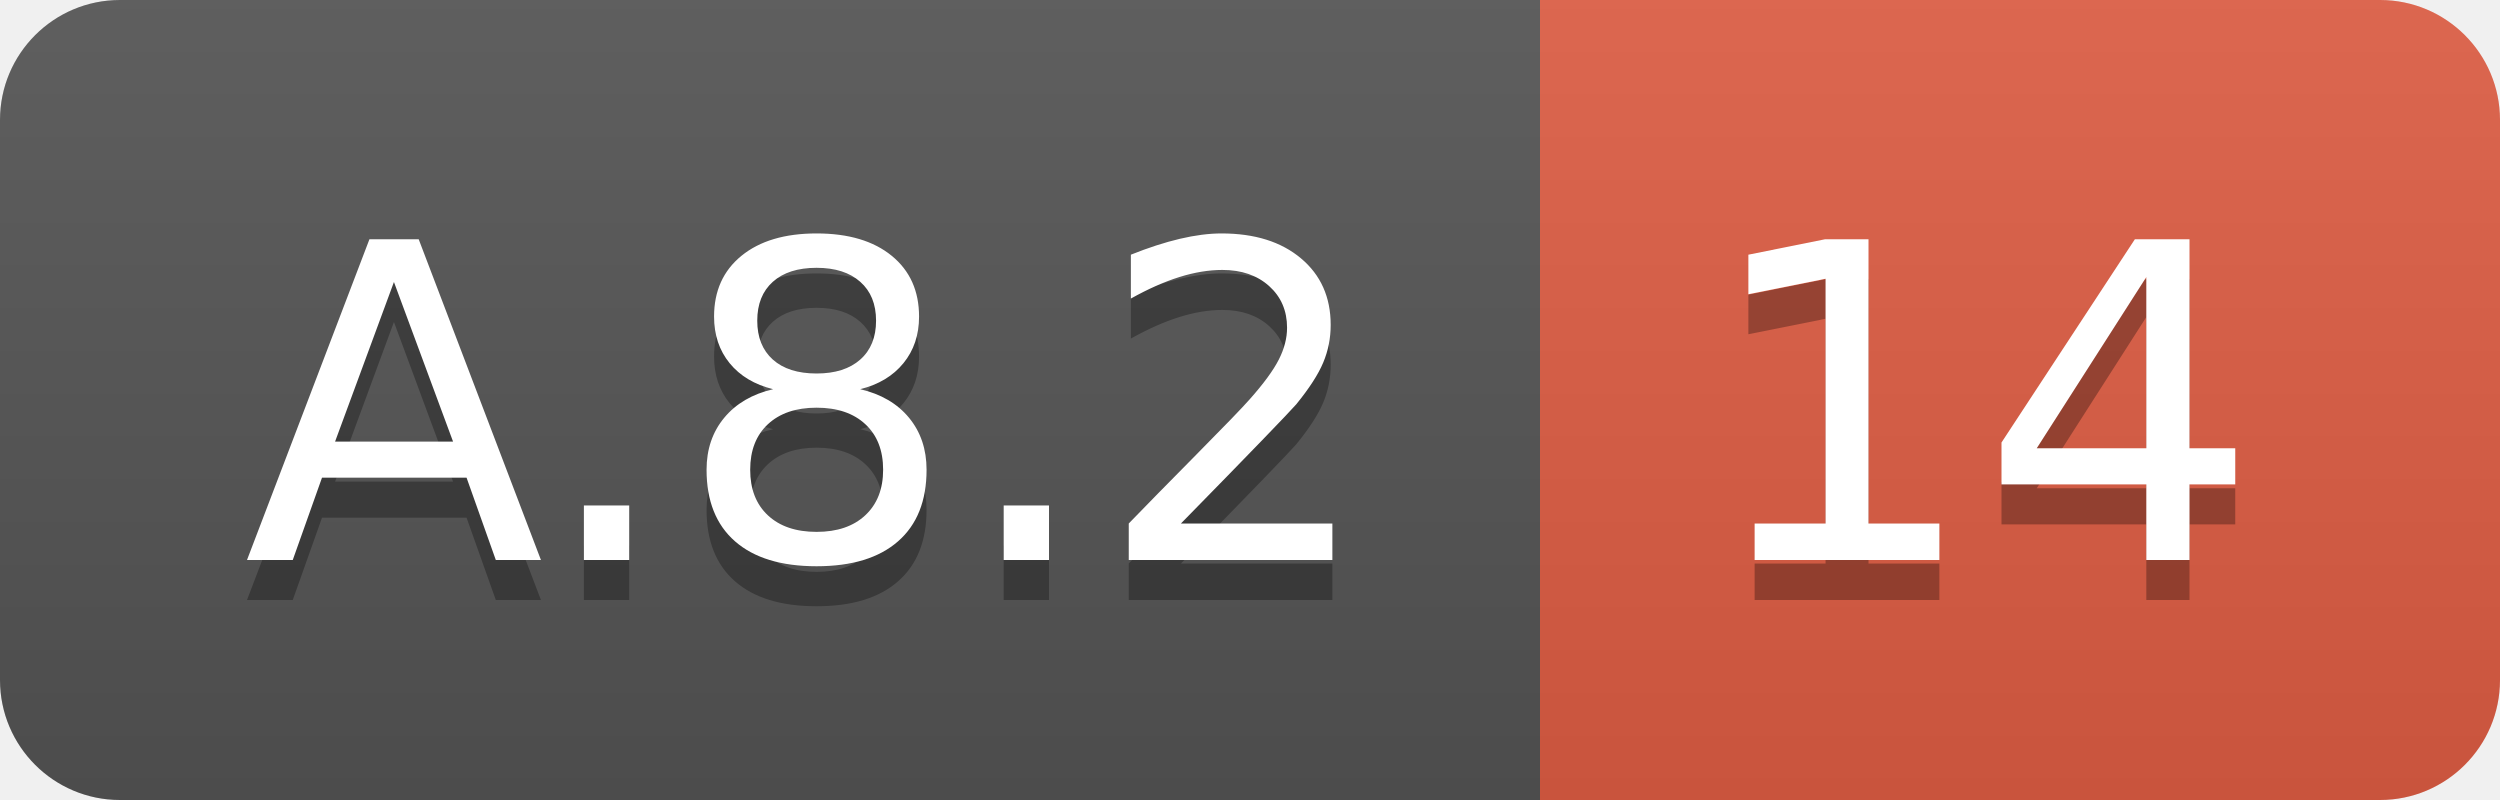
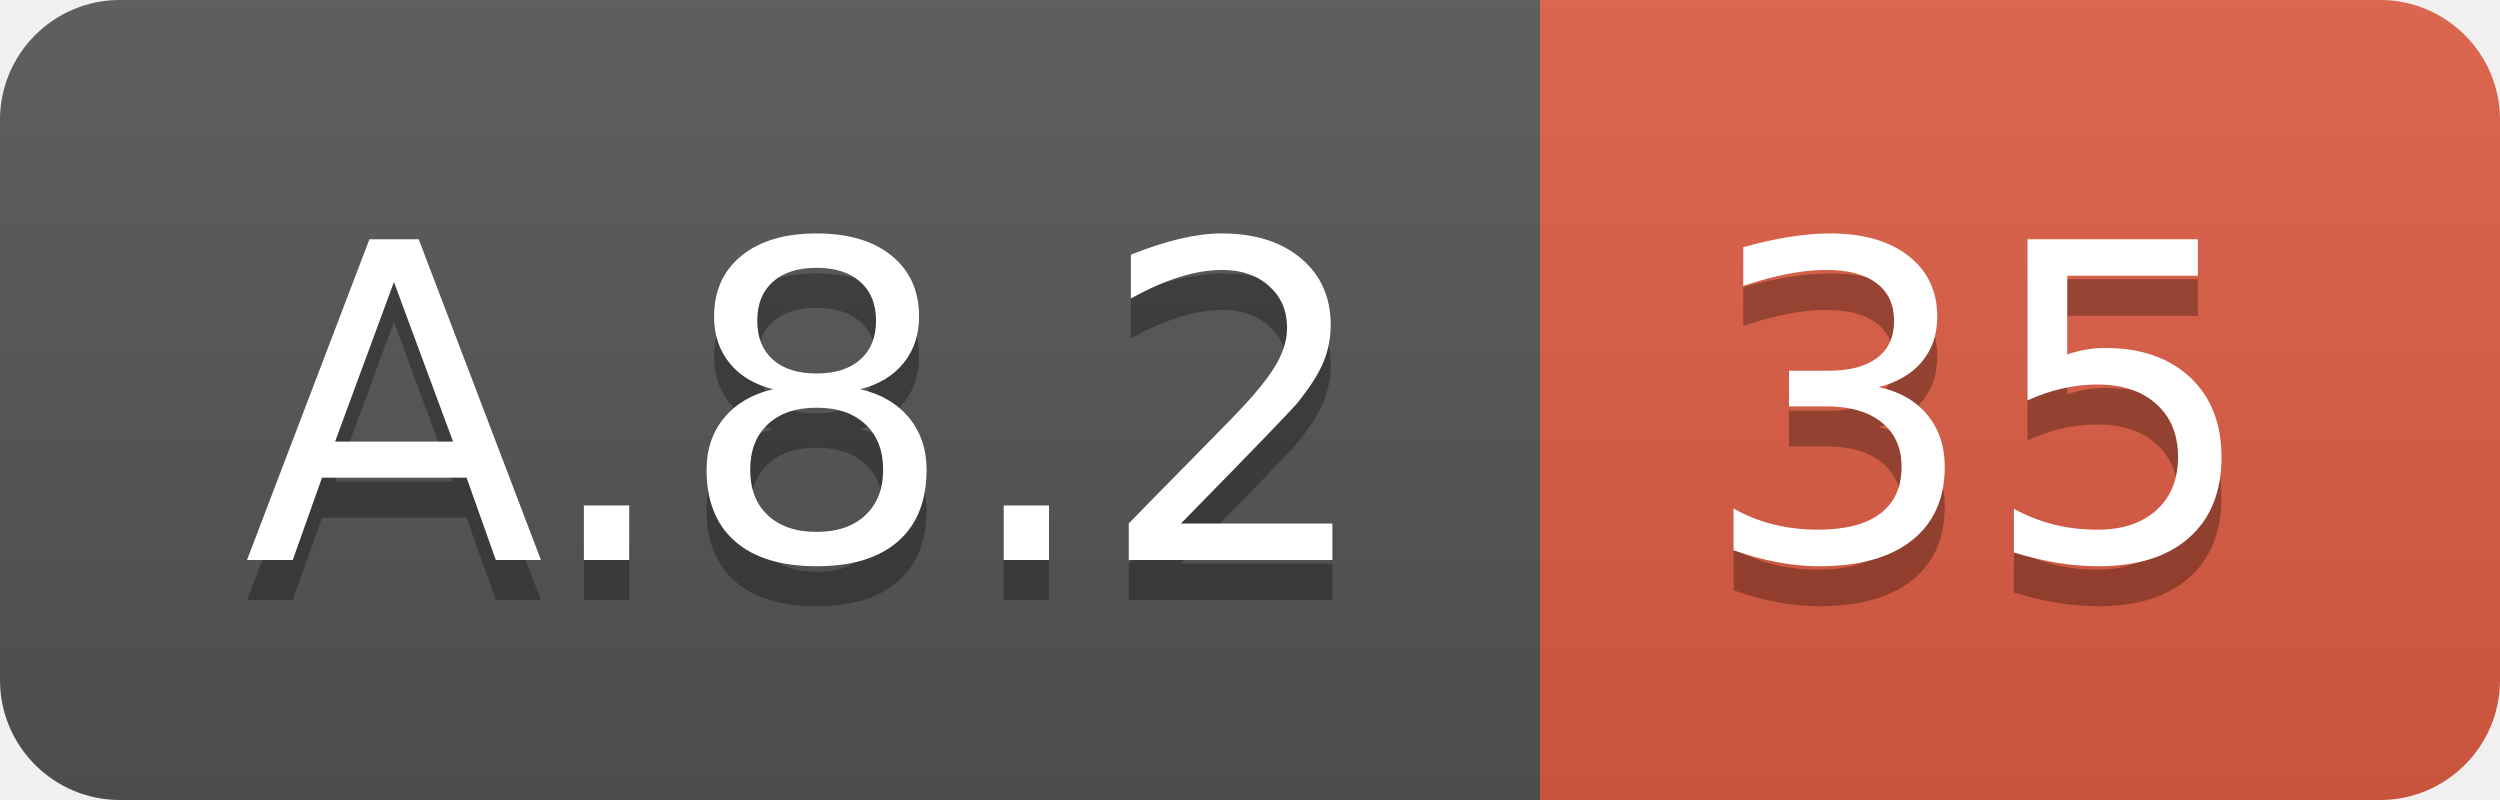
<svg xmlns="http://www.w3.org/2000/svg" width="62.5" height="20">
  <linearGradient id="smooth" x2="0" y2="100%">
    <stop offset="0" stop-color="#bbb" stop-opacity=".1" />
    <stop offset="1" stop-opacity=".1" />
  </linearGradient>
  <clipPath id="round">
    <rect width="62.5" height="20" rx="3" fill="#fff" />
  </clipPath>
  <g clip-path="url(#round)">
    <rect width="38.5" height="20" fill="#555" />
    <rect x="38.5" width="24.0" height="20" fill="#e05d44" />
    <rect width="62.5" height="20" fill="url(#smooth)" />
  </g>
  <g fill="#fff" text-anchor="middle" font-family="DejaVu Sans,Verdana,Geneva,sans-serif" font-size="110">
    <text x="202.5" y="150" fill="#010101" fill-opacity=".3" transform="scale(0.1)" textLength="285.0" lengthAdjust="spacing">A.8.2</text>
    <text x="202.5" y="140" transform="scale(0.1)" textLength="285.0" lengthAdjust="spacing">A.8.2</text>
-     <text x="495.0" y="150" fill="#010101" fill-opacity=".3" transform="scale(0.1)" textLength="140.0" lengthAdjust="spacing">14</text>
-     <text x="495.0" y="140" transform="scale(0.1)" textLength="140.0" lengthAdjust="spacing">14</text>
+     <text x="495.0" y="150" fill="#010101" fill-opacity=".3" transform="scale(0.1)" textLength="140.0" lengthAdjust="spacing">35</text>
+     <text x="495.0" y="140" transform="scale(0.1)" textLength="140.0" lengthAdjust="spacing">35</text>
  </g>
</svg>
